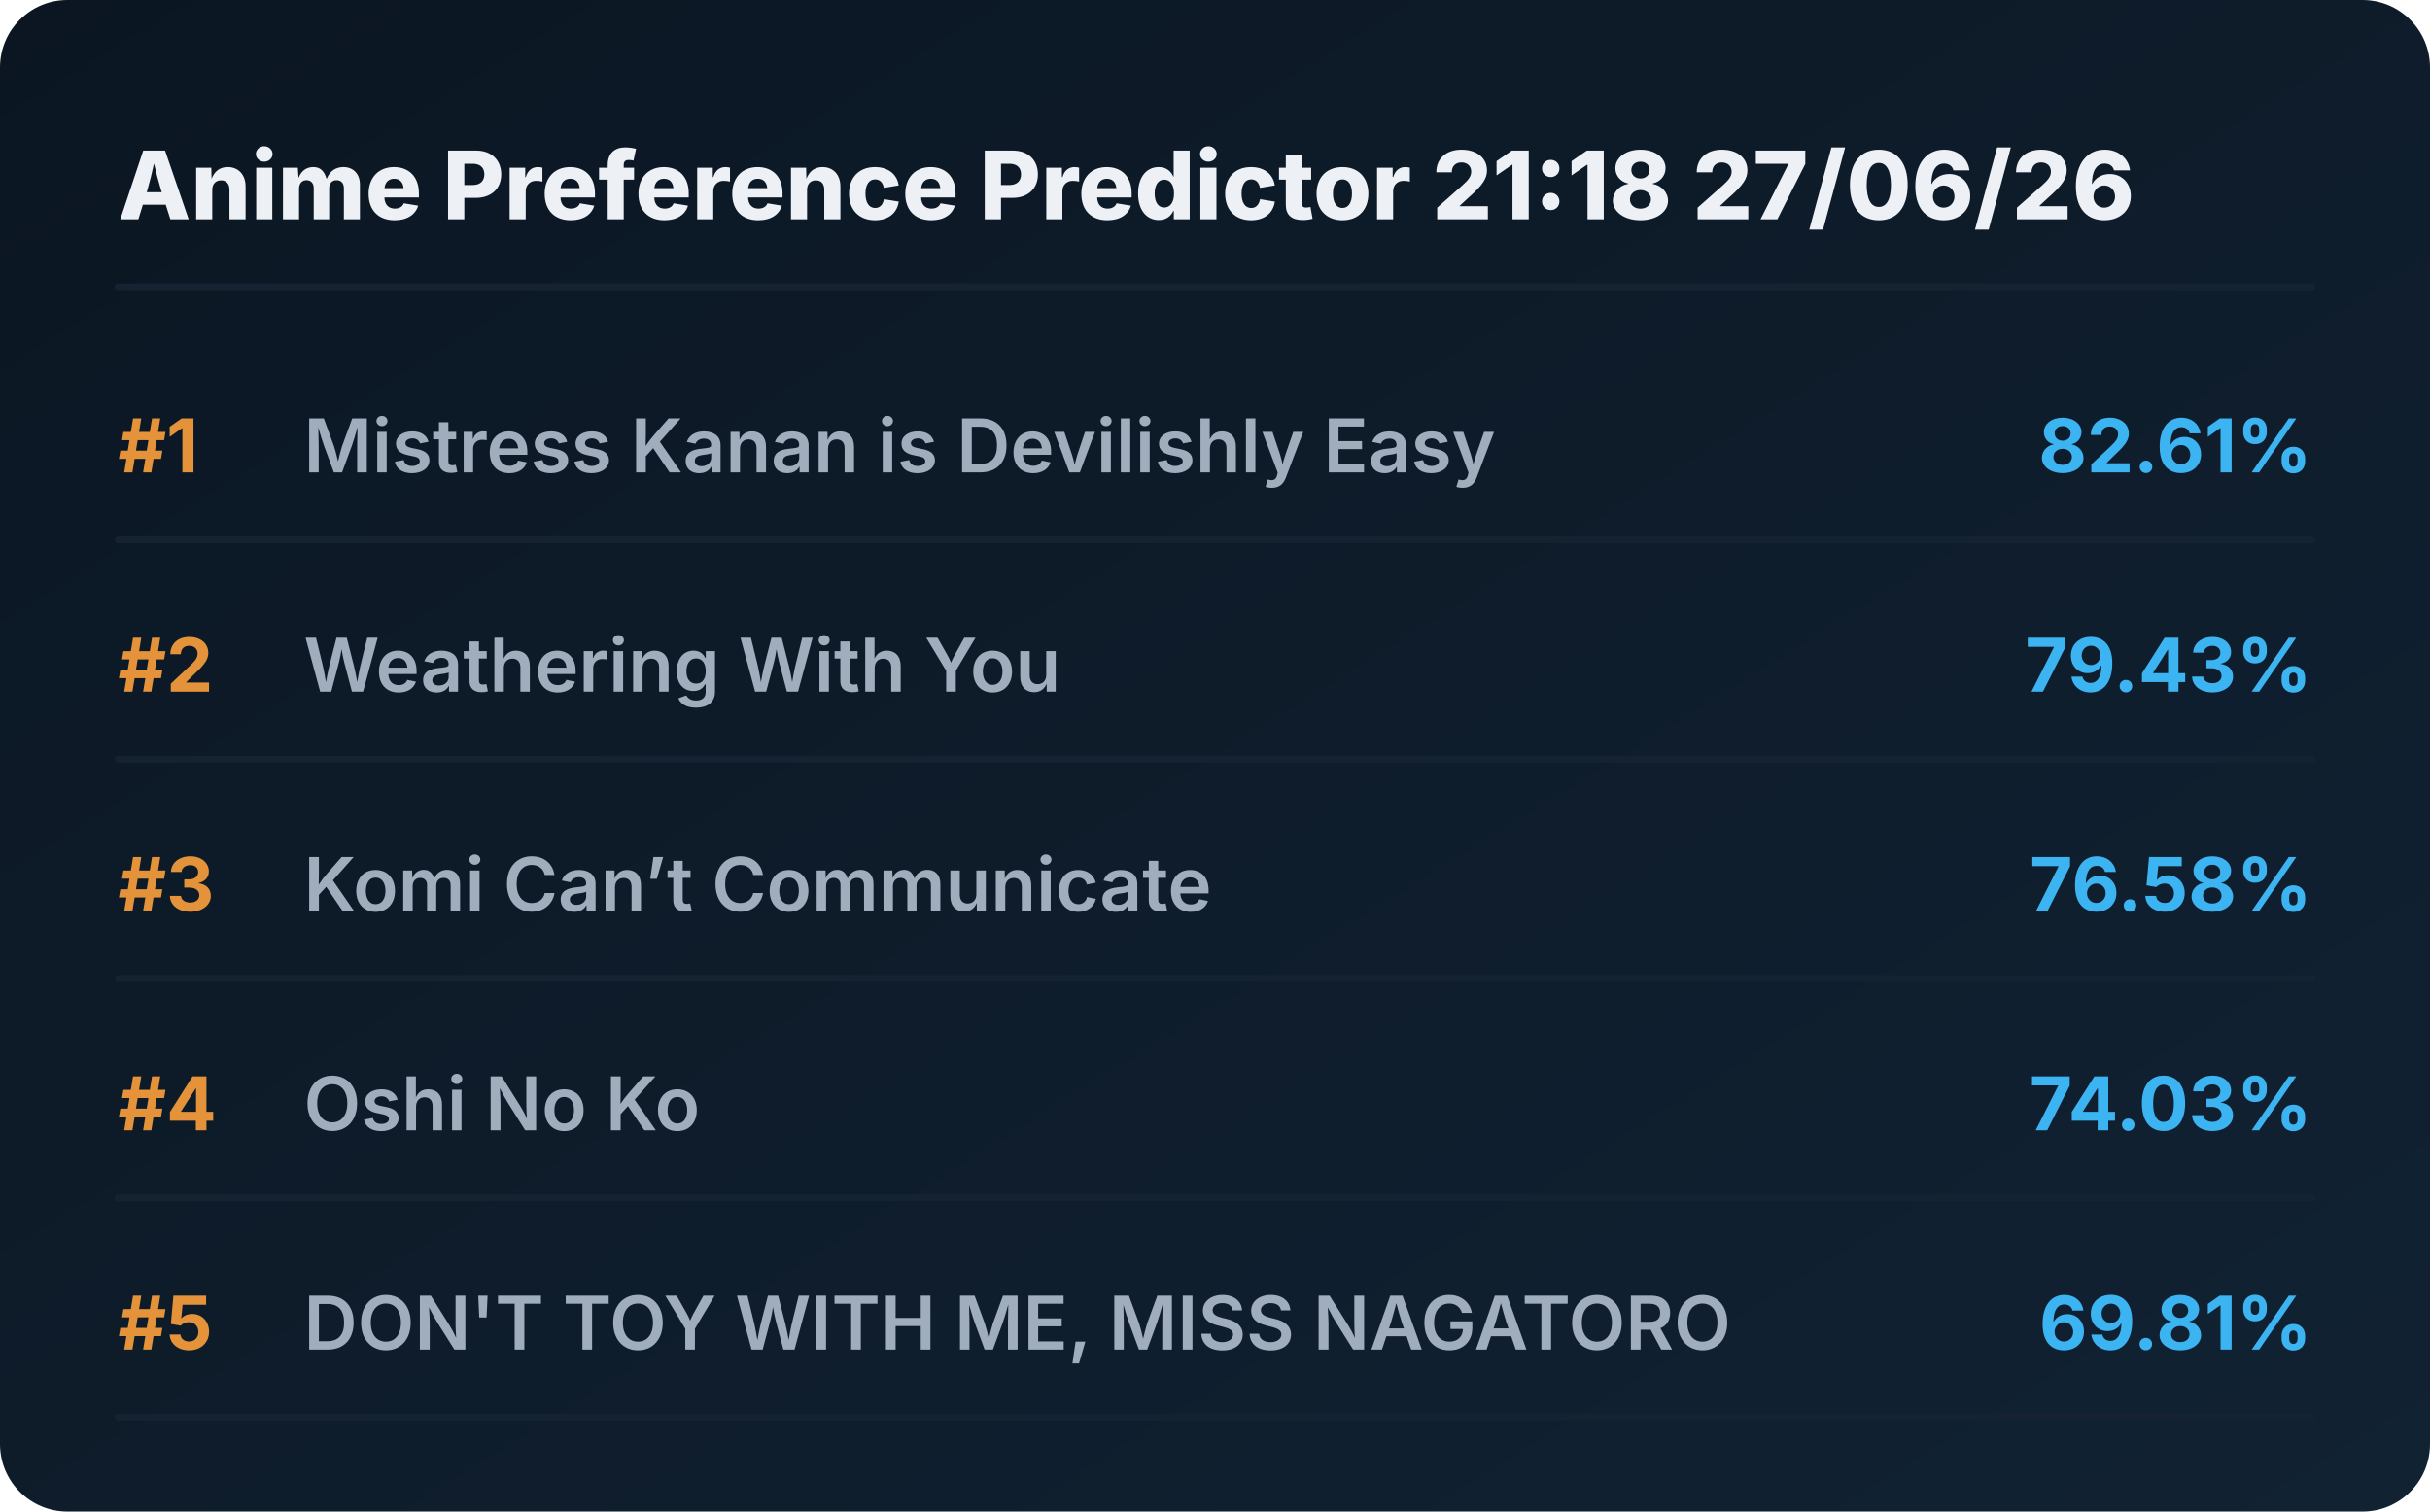
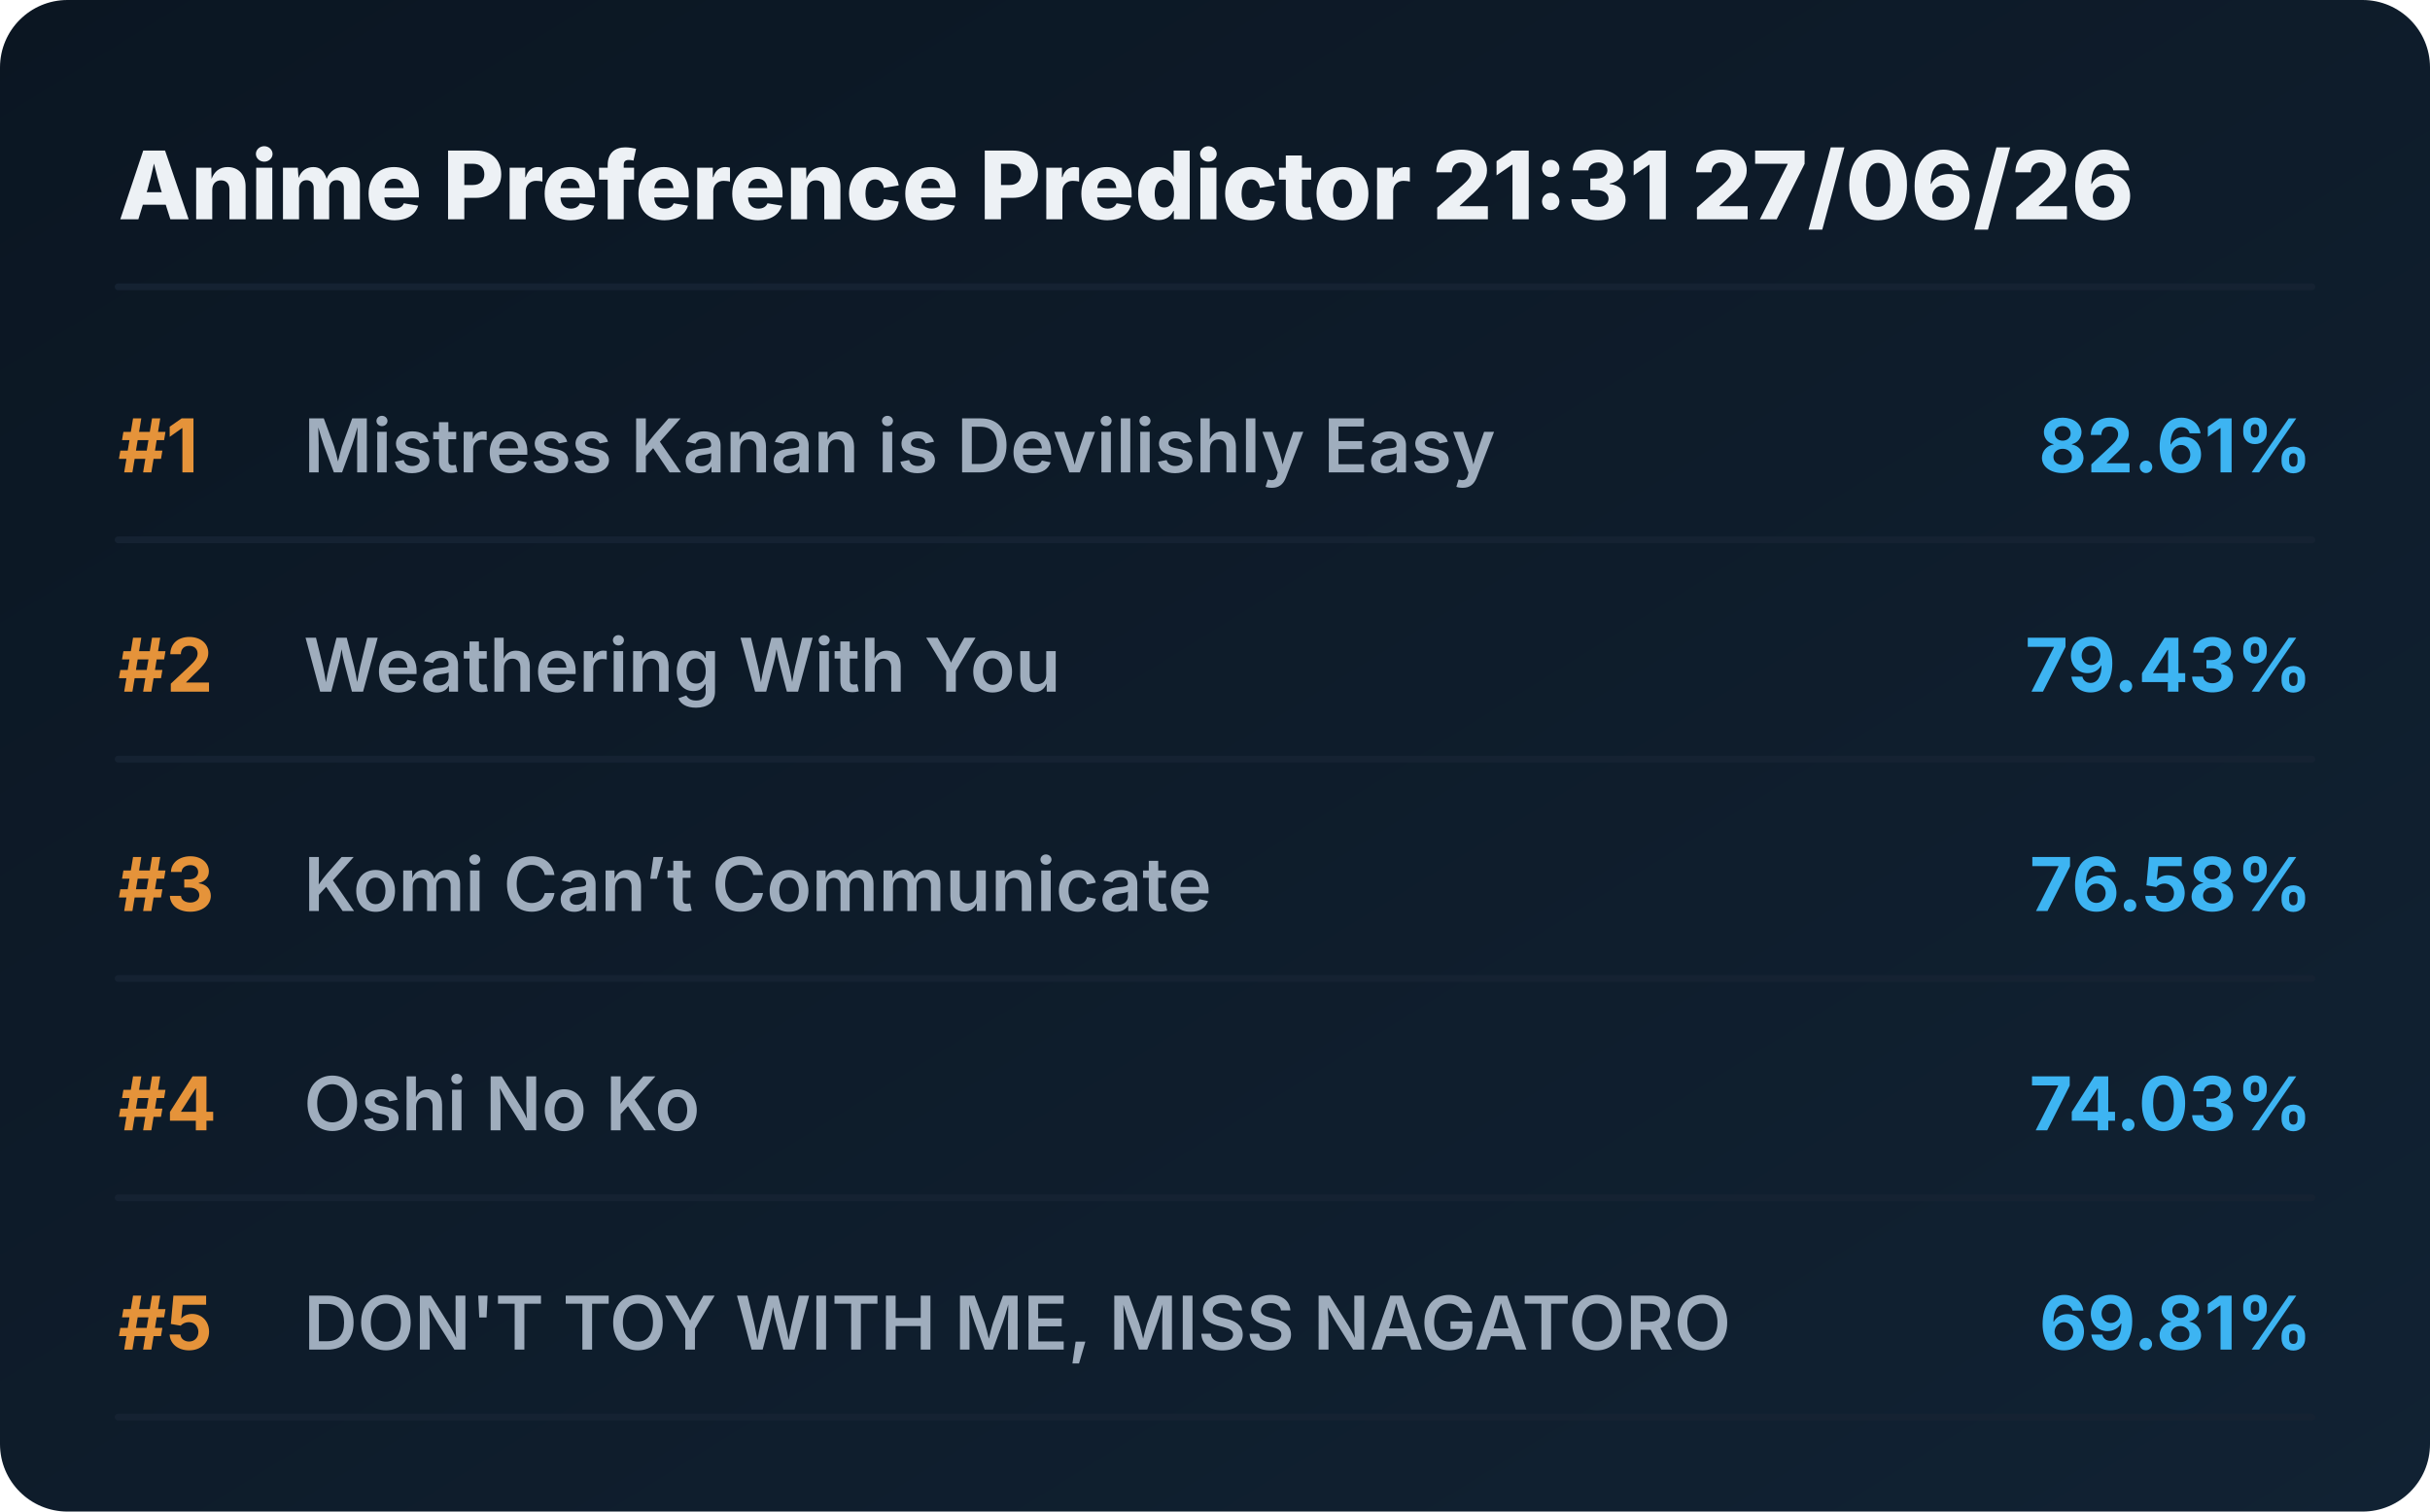
<svg xmlns="http://www.w3.org/2000/svg" viewBox="0 0 720 448" preserveAspectRatio="xMidYMid meet" style="width: 100%; height: auto; max-width: 720px;">
  <defs>
    <linearGradient id="boxGrad" x1="0%" y1="0%" x2="100%" y2="100%">
      <stop offset="0%" stop-color="#0b1622" />
      <stop offset="100%" stop-color="#112233" />
    </linearGradient>
    <clipPath id="titleClip">
      <rect x="90" y="0" width="510" height="100%" />
    </clipPath>
  </defs>
  <style>
    .bg { fill: url(#boxGrad); rx: 20px; }
    .header { font-family: 'Overpass', 'Inter', system-ui, sans-serif; font-weight: 800; font-size: 28px; fill: #edf1f5; }
    .rank { font-family: 'Overpass', 'Inter', system-ui, sans-serif; font-weight: 700; font-size: 22px; fill: #e5933a; }
    .title { font-family: 'Overpass', 'Inter', system-ui, sans-serif; font-weight: 600; font-size: 22px; fill: #9fadbd; }
    .score { font-family: 'Overpass', 'Inter', system-ui, sans-serif; font-weight: 700; font-size: 22px; fill: #3db4f2; }
    .line { stroke: #152232; stroke-width: 2; stroke-linecap: round; }
  </style>
  <rect class="bg" width="720" height="448" />
-   <text x="35" y="65" class="header">Anime Preference Predictor 21:18 27/06/26</text>
+   <text x="35" y="65" class="header">Anime Preference Predictor 21:31 27/06/26</text>
  <line x1="35" y1="85" x2="685" y2="85" class="line" />
  <g transform="translate(0, 0)">
    <text x="35" y="140" class="rank">#1</text>
    <text x="90" y="140" class="title">Mistress Kanan is Devilishly Easy</text>
    <text x="685" y="140" class="score" text-anchor="end">82.61%</text>
    <line x1="35" y1="160" x2="685" y2="160" class="line" />
  </g>
  <g transform="translate(0, 65)">
    <text x="35" y="140" class="rank">#2</text>
    <text x="90" y="140" class="title">Weathering With You</text>
    <text x="685" y="140" class="score" text-anchor="end">79.43%</text>
    <line x1="35" y1="160" x2="685" y2="160" class="line" />
  </g>
  <g transform="translate(0, 130)">
    <text x="35" y="140" class="rank">#3</text>
    <text x="90" y="140" class="title">Komi Can’t Communicate</text>
    <text x="685" y="140" class="score" text-anchor="end">76.58%</text>
    <line x1="35" y1="160" x2="685" y2="160" class="line" />
  </g>
  <g transform="translate(0, 195)">
    <text x="35" y="140" class="rank">#4</text>
    <text x="90" y="140" class="title">Oshi No Ko</text>
    <text x="685" y="140" class="score" text-anchor="end">74.03%</text>
    <line x1="35" y1="160" x2="685" y2="160" class="line" />
  </g>
  <g transform="translate(0, 260)">
    <text x="35" y="140" class="rank">#5</text>
    <text x="90" y="140" class="title">DON'T TOY WITH ME, MISS NAGATORO</text>
    <text x="685" y="140" class="score" text-anchor="end">69.81%</text>
    <line x1="35" y1="160" x2="685" y2="160" class="line" />
  </g>
</svg>
